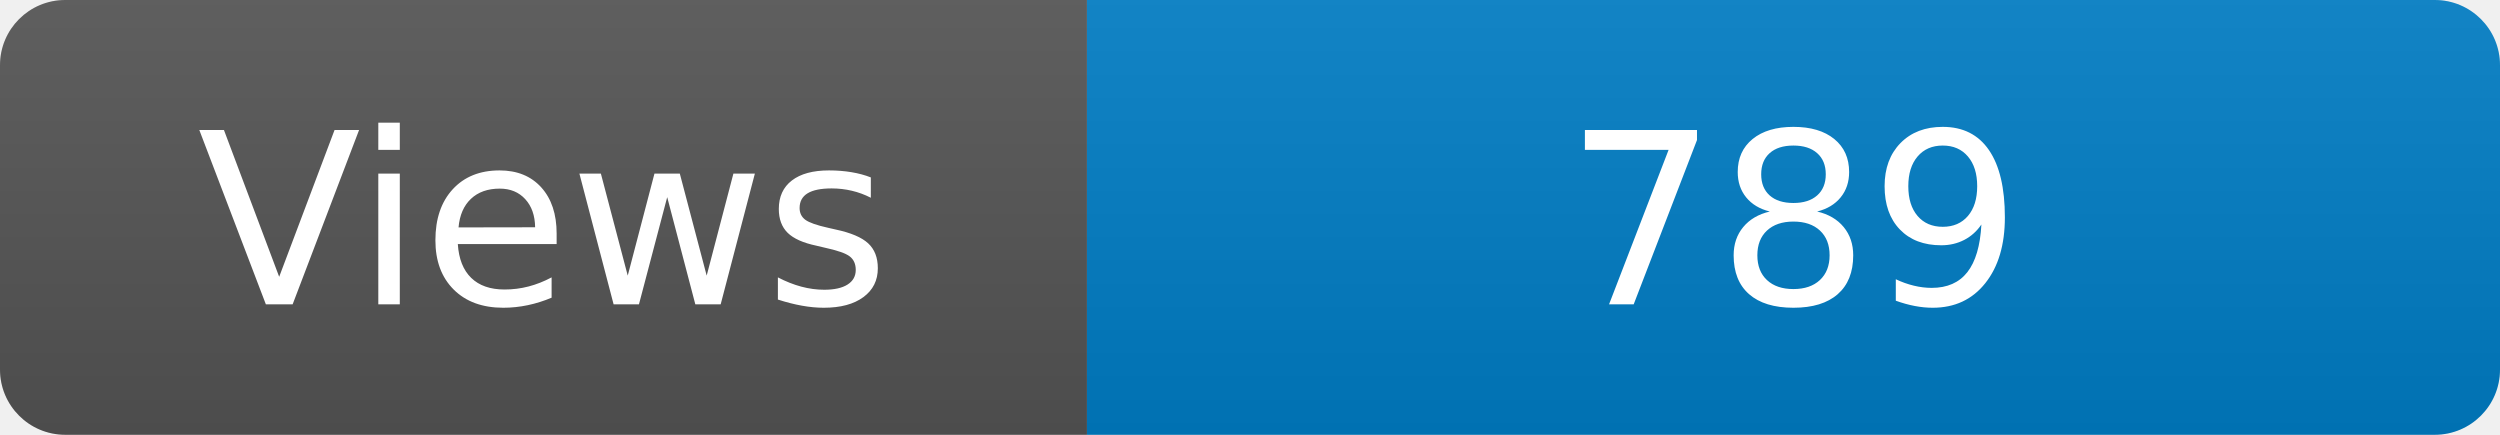
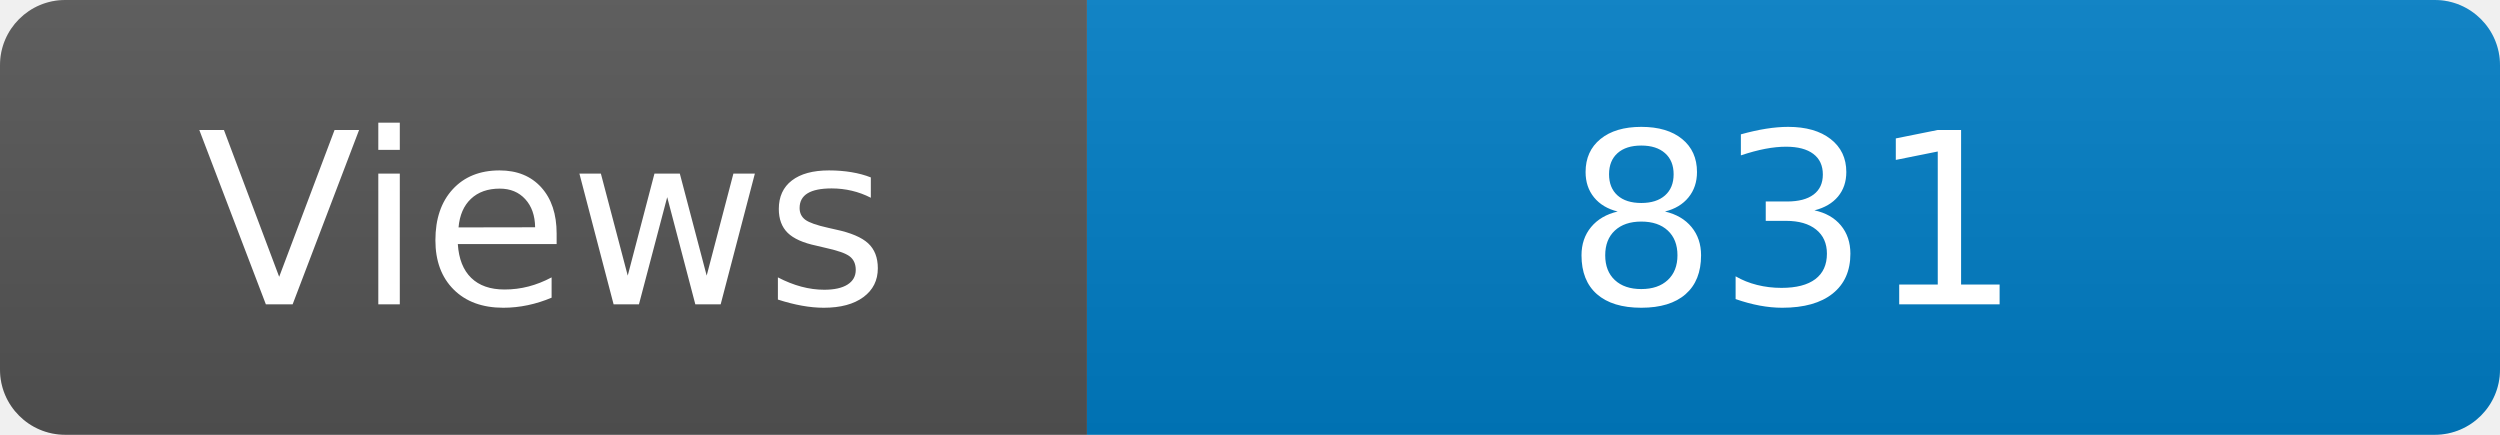
<svg xmlns="http://www.w3.org/2000/svg" width="115" height="20" role="img" aria-label="Maintained?: yes">
  <linearGradient id="s" x2="0" y2="100%">
    <stop offset="0" stop-color="#bbb" stop-opacity=".1" />
    <stop offset="1" stop-opacity=".1" />
  </linearGradient>
  <clipPath id="r">
    <rect width="115" height="20" rx="3" fill="#fff" />
  </clipPath>
  <g clip-path="url(#r)">
    <rect width="50" height="20" fill="#555" />
    <rect x="50" width="160" height="20" fill="#007ec6" />
    <rect width="115" height="20" fill="url(#s)" />
  </g>
  <g fill="#fff" text-anchor="middle" font-family="Verdana,Geneva,DejaVu Sans,sans-serif" font-size="110">
    <text x="250" y="140" transform="scale(.1)" fill="#fff">Views</text>
-     <text x="825" y="140" transform="scale(.1)" fill="#fff">789</text>
+     <text x="825" y="140" transform="scale(.1)" fill="#fff">831</text>
  </g>
</svg>
